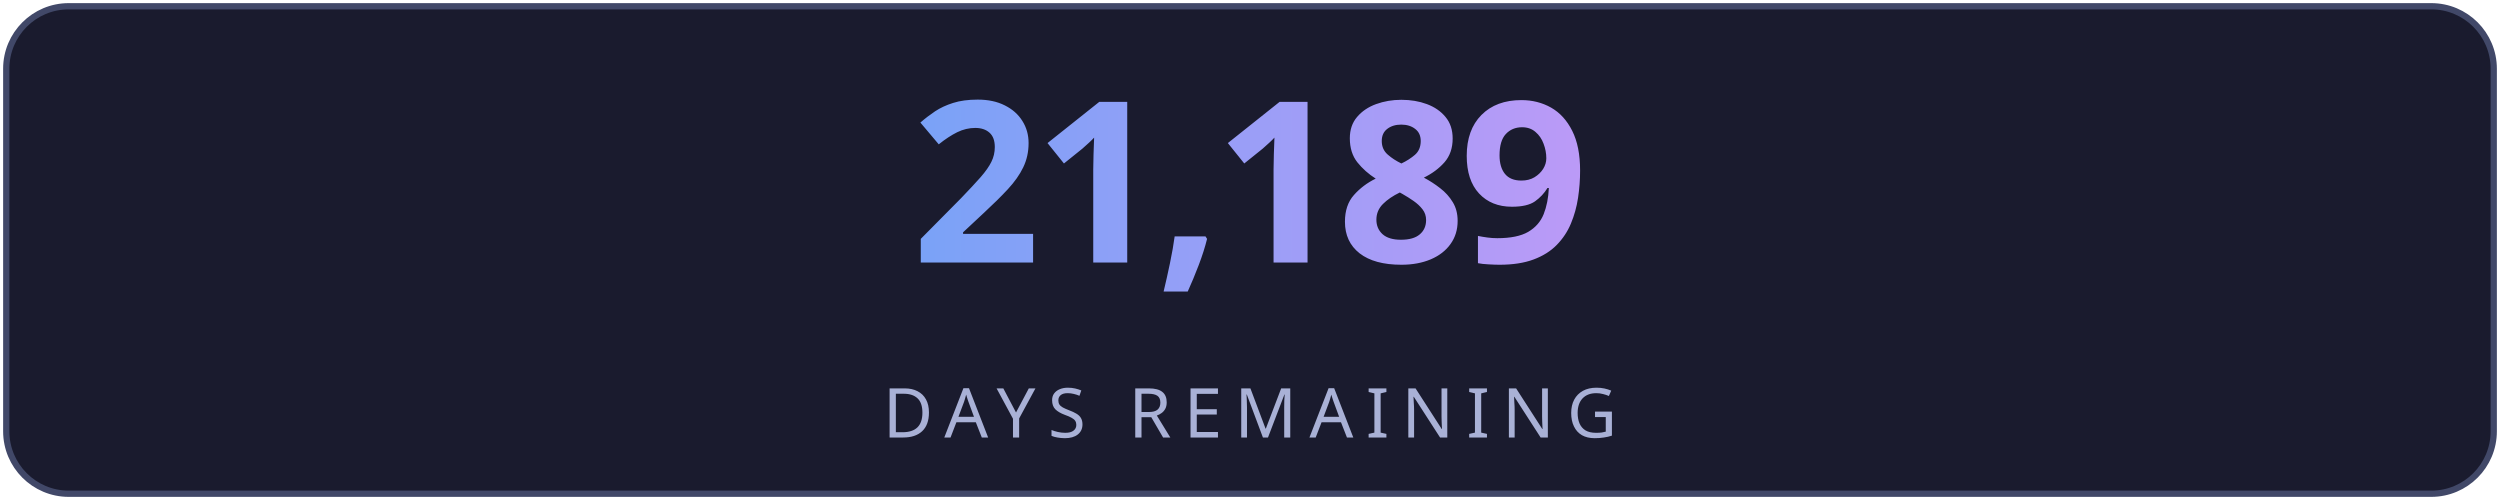
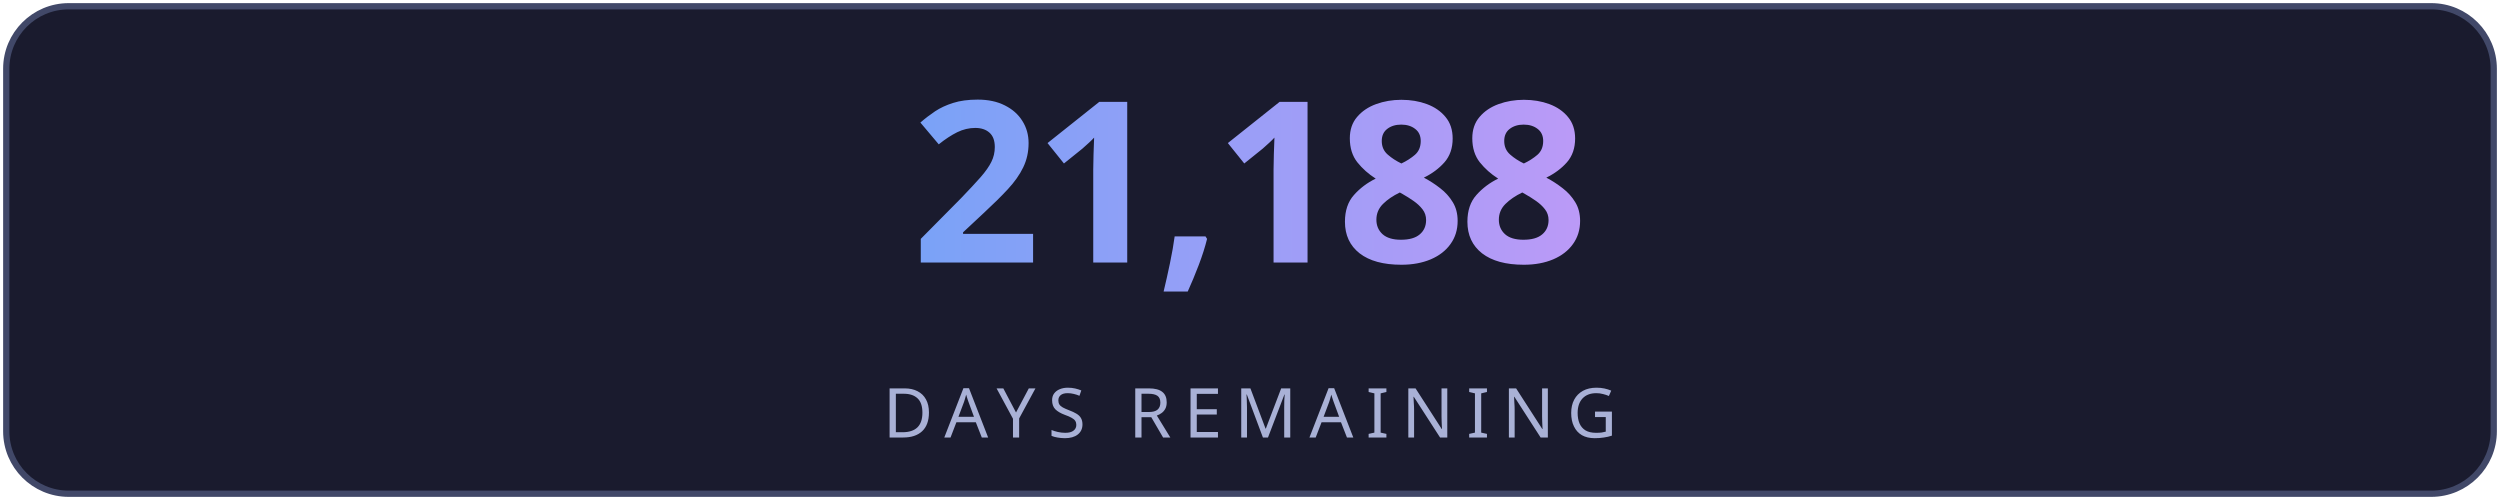
<svg xmlns="http://www.w3.org/2000/svg" width="400" height="80" viewBox="0 0 400 80" fill="none">
  <defs>
    <linearGradient id="g" x1="0" y1="0" x2="1" y2="0">
      <stop offset="0%" stop-color="#7aa2f7" />
      <stop offset="100%" stop-color="#bb9af7" />
    </linearGradient>
    <linearGradient id="lg" x1="0" y1="0" x2="1" y2="0">
      <stop offset="0%" stop-color="#7aa2f7" stop-opacity="0" />
      <stop offset="50%" stop-color="#7aa2f7" stop-opacity="0.6" />
      <stop offset="100%" stop-color="#bb9af7" stop-opacity="0" />
    </linearGradient>
    <filter id="glow">
      <feGaussianBlur stdDeviation="3" result="blur" />
      <feMerge>
        <feMergeNode in="blur" />
        <feMergeNode in="SourceGraphic" />
      </feMerge>
    </filter>
  </defs>
  <rect fill="#1a1b2e" stroke="#414868" x="1" y="1" width="398" height="78" rx="10" stroke-width="1" />
-   <text fill="url(#g)" x="200" y="42" font-size="36" font-weight="700" text-anchor="middle" font-family="'Segoe UI', system-ui, sans-serif" letter-spacing="-1">21,189</text>
+   <text fill="url(#g)" x="200" y="42" font-size="36" font-weight="700" text-anchor="middle" font-family="'Segoe UI', system-ui, sans-serif" letter-spacing="-1">21,188</text>
  <line x1="110" y1="54" x2="290" y2="54" stroke="url(#lg)" stroke-width="1" />
  <text fill="#a9b1d6" x="200" y="70" font-size="11" text-anchor="middle" font-family="'Segoe UI', system-ui, sans-serif" letter-spacing="2">DAYS REMAINING</text>
</svg>
